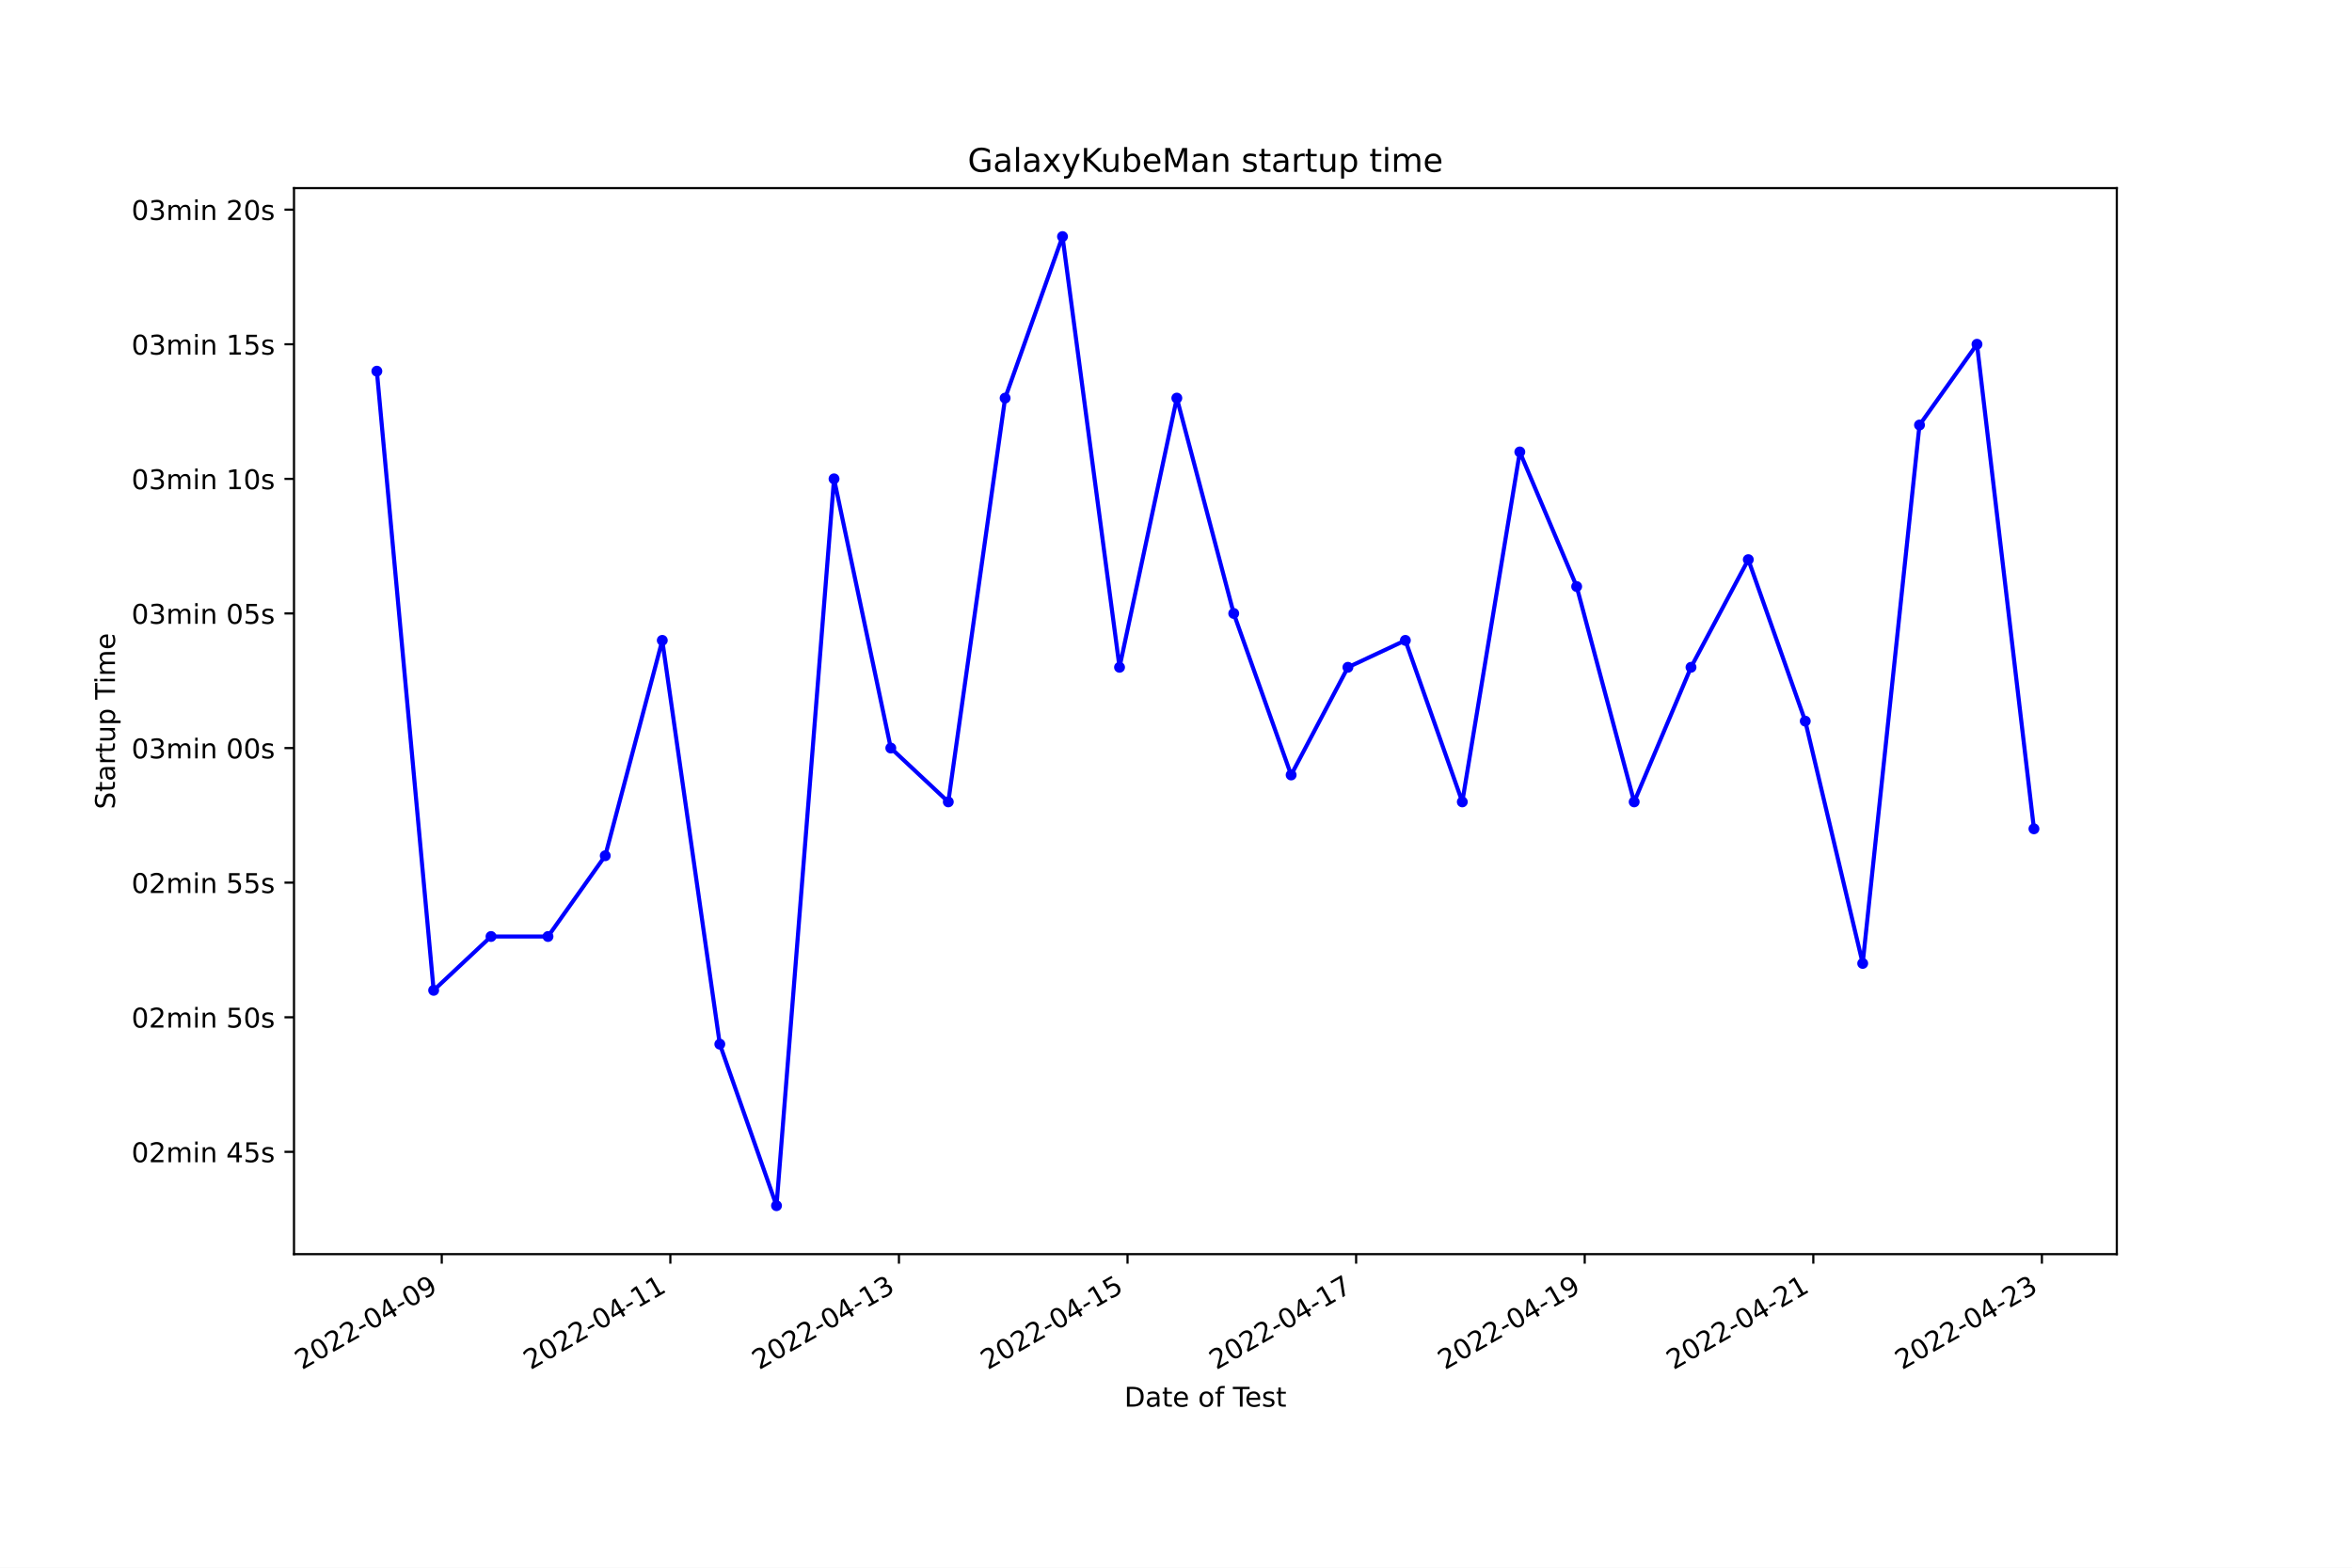
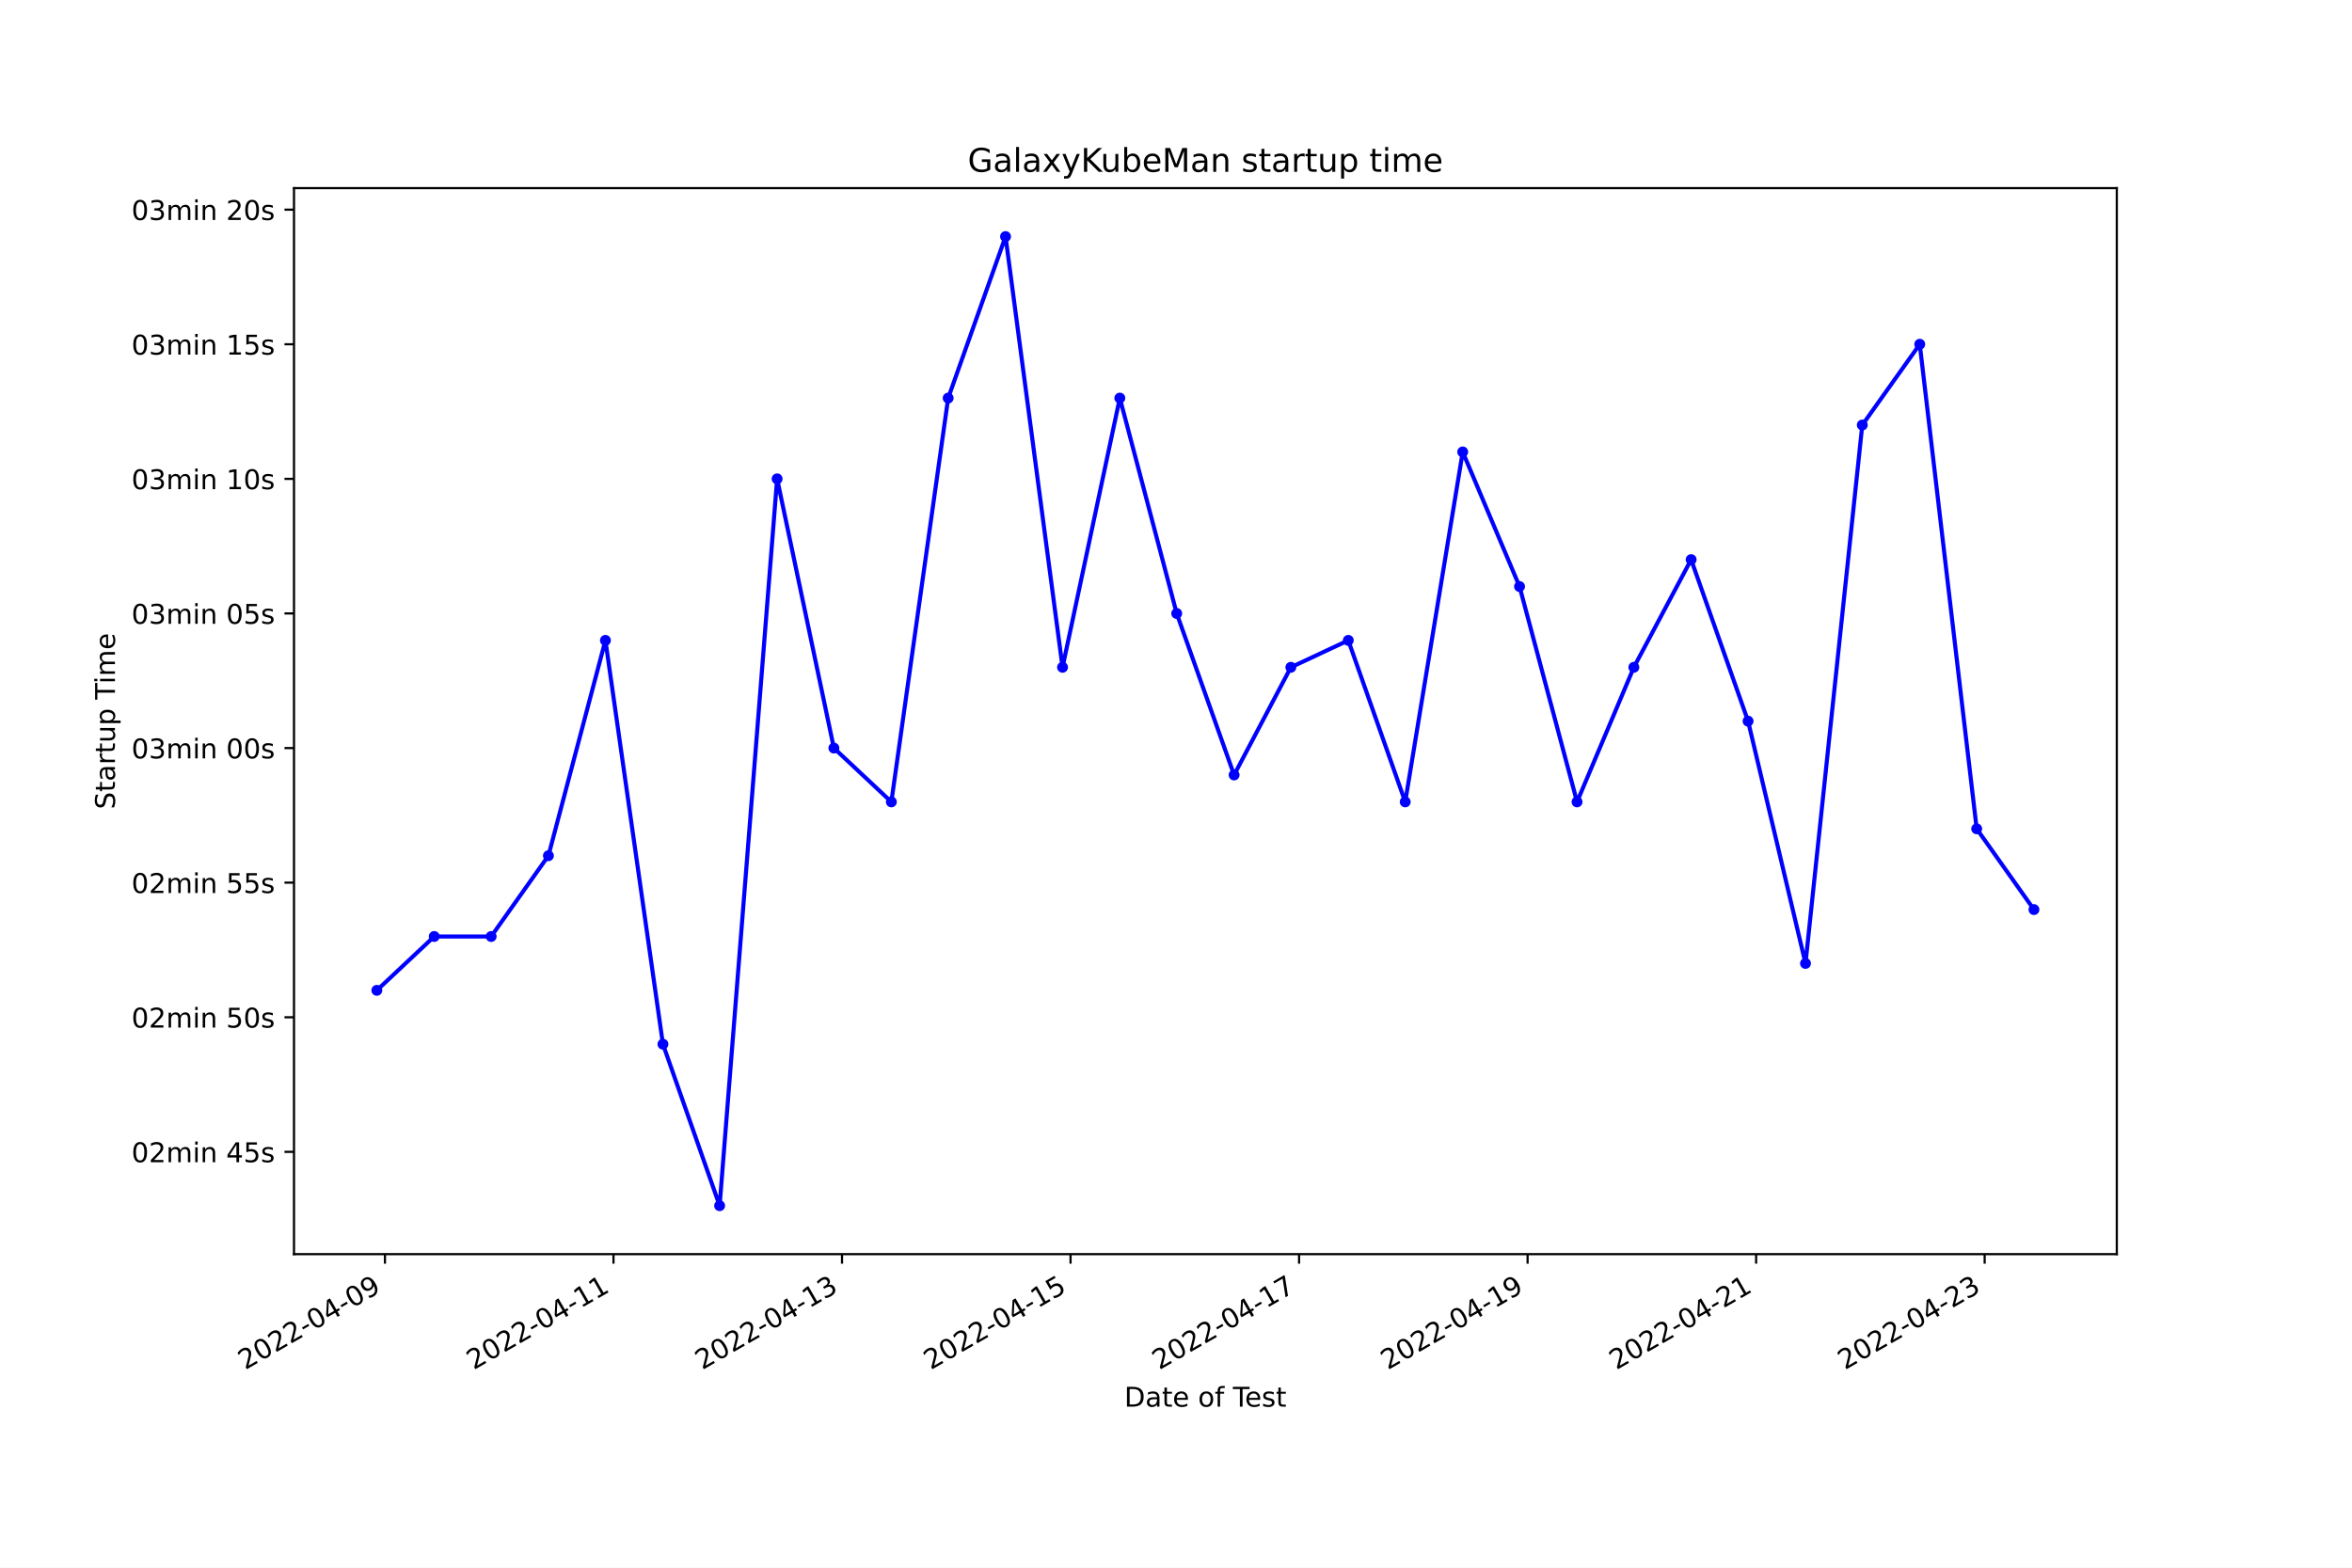
<svg xmlns="http://www.w3.org/2000/svg" xmlns:xlink="http://www.w3.org/1999/xlink" width="864pt" height="576pt" viewBox="0 0 864 576" version="1.1">
  <defs>
    <style type="text/css">*{stroke-linejoin: round; stroke-linecap: butt}</style>
  </defs>
  <g id="figure_1">
    <g id="patch_1">
      <path d="M 0 576  L 864 576  L 864 0  L 0 0  z " style="fill: #ffffff" />
    </g>
    <g id="axes_1">
      <g id="patch_2">
        <path d="M 108 460.8  L 777.6 460.8  L 777.6 69.12  L 108 69.12  z " style="fill: #ffffff" />
      </g>
      <g id="matplotlib.axis_1">
        <g id="xtick_1">
          <g id="line2d_1">
            <defs>
-               <path id="m89f940831b" d="M 0 0  L 0 3.5  " style="stroke: #000000; stroke-width: 0.8" />
+               <path id="md1392a18e6" d="M 0 0  L 0 3.5  " style="stroke: #000000; stroke-width: 0.8" />
            </defs>
            <g>
-               <use xlink:href="#m89f940831b" x="162.278" y="460.8" style="stroke: #000000; stroke-width: 0.8" />
+               <use xlink:href="#md1392a18e6" x="141.413" y="460.8" style="stroke: #000000; stroke-width: 0.8" />
            </g>
          </g>
          <g id="text_1">
-             <g transform="translate(110.9083 503.4383)rotate(-30)scale(0.1 -0.1)">
+             <g transform="translate(90.04399 503.4383)rotate(-30)scale(0.1 -0.1)">
              <defs>
                <path id="DejaVuSans-32" d="M 1228 531  L 3431 531  L 3431 0  L 469 0  L 469 531  Q 828 903 1448 1529  Q 2069 2156 2228 2338  Q 2531 2678 2651 2914  Q 2772 3150 2772 3378  Q 2772 3750 2511 3984  Q 2250 4219 1831 4219  Q 1534 4219 1204 4116  Q 875 4013 500 3803  L 500 4441  Q 881 4594 1212 4672  Q 1544 4750 1819 4750  Q 2544 4750 2975 4387  Q 3406 4025 3406 3419  Q 3406 3131 3298 2873  Q 3191 2616 2906 2266  Q 2828 2175 2409 1742  Q 1991 1309 1228 531  z " transform="scale(0.015625)" />
                <path id="DejaVuSans-30" d="M 2034 4250  Q 1547 4250 1301 3770  Q 1056 3291 1056 2328  Q 1056 1369 1301 889  Q 1547 409 2034 409  Q 2525 409 2770 889  Q 3016 1369 3016 2328  Q 3016 3291 2770 3770  Q 2525 4250 2034 4250  z M 2034 4750  Q 2819 4750 3233 4129  Q 3647 3509 3647 2328  Q 3647 1150 3233 529  Q 2819 -91 2034 -91  Q 1250 -91 836 529  Q 422 1150 422 2328  Q 422 3509 836 4129  Q 1250 4750 2034 4750  z " transform="scale(0.015625)" />
                <path id="DejaVuSans-2d" d="M 313 2009  L 1997 2009  L 1997 1497  L 313 1497  L 313 2009  z " transform="scale(0.015625)" />
                <path id="DejaVuSans-34" d="M 2419 4116  L 825 1625  L 2419 1625  L 2419 4116  z M 2253 4666  L 3047 4666  L 3047 1625  L 3713 1625  L 3713 1100  L 3047 1100  L 3047 0  L 2419 0  L 2419 1100  L 313 1100  L 313 1709  L 2253 4666  z " transform="scale(0.015625)" />
                <path id="DejaVuSans-39" d="M 703 97  L 703 672  Q 941 559 1184 500  Q 1428 441 1663 441  Q 2288 441 2617 861  Q 2947 1281 2994 2138  Q 2813 1869 2534 1725  Q 2256 1581 1919 1581  Q 1219 1581 811 2004  Q 403 2428 403 3163  Q 403 3881 828 4315  Q 1253 4750 1959 4750  Q 2769 4750 3195 4129  Q 3622 3509 3622 2328  Q 3622 1225 3098 567  Q 2575 -91 1691 -91  Q 1453 -91 1209 -44  Q 966 3 703 97  z M 1959 2075  Q 2384 2075 2632 2365  Q 2881 2656 2881 3163  Q 2881 3666 2632 3958  Q 2384 4250 1959 4250  Q 1534 4250 1286 3958  Q 1038 3666 1038 3163  Q 1038 2656 1286 2365  Q 1534 2075 1959 2075  z " transform="scale(0.015625)" />
              </defs>
              <use xlink:href="#DejaVuSans-32" />
              <use xlink:href="#DejaVuSans-30" x="63.623" />
              <use xlink:href="#DejaVuSans-32" x="127.246" />
              <use xlink:href="#DejaVuSans-32" x="190.869" />
              <use xlink:href="#DejaVuSans-2d" x="254.492" />
              <use xlink:href="#DejaVuSans-30" x="290.576" />
              <use xlink:href="#DejaVuSans-34" x="354.199" />
              <use xlink:href="#DejaVuSans-2d" x="417.822" />
              <use xlink:href="#DejaVuSans-30" x="453.906" />
              <use xlink:href="#DejaVuSans-39" x="517.529" />
            </g>
          </g>
        </g>
        <g id="xtick_2">
          <g id="line2d_2">
            <g>
-               <use xlink:href="#m89f940831b" x="246.251" y="460.8" style="stroke: #000000; stroke-width: 0.8" />
+               <use xlink:href="#md1392a18e6" x="225.362" y="460.8" style="stroke: #000000; stroke-width: 0.8" />
            </g>
          </g>
          <g id="text_2">
-             <g transform="translate(194.8811 503.4383)rotate(-30)scale(0.1 -0.1)">
+             <g transform="translate(173.993 503.4383)rotate(-30)scale(0.1 -0.1)">
              <defs>
                <path id="DejaVuSans-31" d="M 794 531  L 1825 531  L 1825 4091  L 703 3866  L 703 4441  L 1819 4666  L 2450 4666  L 2450 531  L 3481 531  L 3481 0  L 794 0  L 794 531  z " transform="scale(0.015625)" />
              </defs>
              <use xlink:href="#DejaVuSans-32" />
              <use xlink:href="#DejaVuSans-30" x="63.623" />
              <use xlink:href="#DejaVuSans-32" x="127.246" />
              <use xlink:href="#DejaVuSans-32" x="190.869" />
              <use xlink:href="#DejaVuSans-2d" x="254.492" />
              <use xlink:href="#DejaVuSans-30" x="290.576" />
              <use xlink:href="#DejaVuSans-34" x="354.199" />
              <use xlink:href="#DejaVuSans-2d" x="417.822" />
              <use xlink:href="#DejaVuSans-31" x="453.906" />
              <use xlink:href="#DejaVuSans-31" x="517.529" />
            </g>
          </g>
        </g>
        <g id="xtick_3">
          <g id="line2d_3">
            <g>
-               <use xlink:href="#m89f940831b" x="330.223" y="460.8" style="stroke: #000000; stroke-width: 0.8" />
+               <use xlink:href="#md1392a18e6" x="309.312" y="460.8" style="stroke: #000000; stroke-width: 0.8" />
            </g>
          </g>
          <g id="text_3">
-             <g transform="translate(278.8538 503.4383)rotate(-30)scale(0.1 -0.1)">
+             <g transform="translate(257.9421 503.4383)rotate(-30)scale(0.1 -0.1)">
              <defs>
                <path id="DejaVuSans-33" d="M 2597 2516  Q 3050 2419 3304 2112  Q 3559 1806 3559 1356  Q 3559 666 3084 287  Q 2609 -91 1734 -91  Q 1441 -91 1130 -33  Q 819 25 488 141  L 488 750  Q 750 597 1062 519  Q 1375 441 1716 441  Q 2309 441 2620 675  Q 2931 909 2931 1356  Q 2931 1769 2642 2001  Q 2353 2234 1838 2234  L 1294 2234  L 1294 2753  L 1863 2753  Q 2328 2753 2575 2939  Q 2822 3125 2822 3475  Q 2822 3834 2567 4026  Q 2313 4219 1838 4219  Q 1578 4219 1281 4162  Q 984 4106 628 3988  L 628 4550  Q 988 4650 1302 4700  Q 1616 4750 1894 4750  Q 2613 4750 3031 4423  Q 3450 4097 3450 3541  Q 3450 3153 3228 2886  Q 3006 2619 2597 2516  z " transform="scale(0.015625)" />
              </defs>
              <use xlink:href="#DejaVuSans-32" />
              <use xlink:href="#DejaVuSans-30" x="63.623" />
              <use xlink:href="#DejaVuSans-32" x="127.246" />
              <use xlink:href="#DejaVuSans-32" x="190.869" />
              <use xlink:href="#DejaVuSans-2d" x="254.492" />
              <use xlink:href="#DejaVuSans-30" x="290.576" />
              <use xlink:href="#DejaVuSans-34" x="354.199" />
              <use xlink:href="#DejaVuSans-2d" x="417.822" />
              <use xlink:href="#DejaVuSans-31" x="453.906" />
              <use xlink:href="#DejaVuSans-33" x="517.529" />
            </g>
          </g>
        </g>
        <g id="xtick_4">
          <g id="line2d_4">
            <g>
-               <use xlink:href="#m89f940831b" x="414.196" y="460.8" style="stroke: #000000; stroke-width: 0.8" />
+               <use xlink:href="#md1392a18e6" x="393.261" y="460.8" style="stroke: #000000; stroke-width: 0.8" />
            </g>
          </g>
          <g id="text_4">
-             <g transform="translate(362.8266 503.4383)rotate(-30)scale(0.1 -0.1)">
+             <g transform="translate(341.8911 503.4383)rotate(-30)scale(0.1 -0.1)">
              <defs>
                <path id="DejaVuSans-35" d="M 691 4666  L 3169 4666  L 3169 4134  L 1269 4134  L 1269 2991  Q 1406 3038 1543 3061  Q 1681 3084 1819 3084  Q 2600 3084 3056 2656  Q 3513 2228 3513 1497  Q 3513 744 3044 326  Q 2575 -91 1722 -91  Q 1428 -91 1123 -41  Q 819 9 494 109  L 494 744  Q 775 591 1075 516  Q 1375 441 1709 441  Q 2250 441 2565 725  Q 2881 1009 2881 1497  Q 2881 1984 2565 2268  Q 2250 2553 1709 2553  Q 1456 2553 1204 2497  Q 953 2441 691 2322  L 691 4666  z " transform="scale(0.015625)" />
              </defs>
              <use xlink:href="#DejaVuSans-32" />
              <use xlink:href="#DejaVuSans-30" x="63.623" />
              <use xlink:href="#DejaVuSans-32" x="127.246" />
              <use xlink:href="#DejaVuSans-32" x="190.869" />
              <use xlink:href="#DejaVuSans-2d" x="254.492" />
              <use xlink:href="#DejaVuSans-30" x="290.576" />
              <use xlink:href="#DejaVuSans-34" x="354.199" />
              <use xlink:href="#DejaVuSans-2d" x="417.822" />
              <use xlink:href="#DejaVuSans-31" x="453.906" />
              <use xlink:href="#DejaVuSans-35" x="517.529" />
            </g>
          </g>
        </g>
        <g id="xtick_5">
          <g id="line2d_5">
            <g>
-               <use xlink:href="#m89f940831b" x="498.169" y="460.8" style="stroke: #000000; stroke-width: 0.8" />
+               <use xlink:href="#md1392a18e6" x="477.21" y="460.8" style="stroke: #000000; stroke-width: 0.8" />
            </g>
          </g>
          <g id="text_5">
-             <g transform="translate(446.7994 503.4383)rotate(-30)scale(0.1 -0.1)">
+             <g transform="translate(425.8402 503.4383)rotate(-30)scale(0.1 -0.1)">
              <defs>
                <path id="DejaVuSans-37" d="M 525 4666  L 3525 4666  L 3525 4397  L 1831 0  L 1172 0  L 2766 4134  L 525 4134  L 525 4666  z " transform="scale(0.015625)" />
              </defs>
              <use xlink:href="#DejaVuSans-32" />
              <use xlink:href="#DejaVuSans-30" x="63.623" />
              <use xlink:href="#DejaVuSans-32" x="127.246" />
              <use xlink:href="#DejaVuSans-32" x="190.869" />
              <use xlink:href="#DejaVuSans-2d" x="254.492" />
              <use xlink:href="#DejaVuSans-30" x="290.576" />
              <use xlink:href="#DejaVuSans-34" x="354.199" />
              <use xlink:href="#DejaVuSans-2d" x="417.822" />
              <use xlink:href="#DejaVuSans-31" x="453.906" />
              <use xlink:href="#DejaVuSans-37" x="517.529" />
            </g>
          </g>
        </g>
        <g id="xtick_6">
          <g id="line2d_6">
            <g>
-               <use xlink:href="#m89f940831b" x="582.142" y="460.8" style="stroke: #000000; stroke-width: 0.8" />
+               <use xlink:href="#md1392a18e6" x="561.159" y="460.8" style="stroke: #000000; stroke-width: 0.8" />
            </g>
          </g>
          <g id="text_6">
-             <g transform="translate(530.7721 503.4383)rotate(-30)scale(0.1 -0.1)">
+             <g transform="translate(509.7892 503.4383)rotate(-30)scale(0.1 -0.1)">
              <use xlink:href="#DejaVuSans-32" />
              <use xlink:href="#DejaVuSans-30" x="63.623" />
              <use xlink:href="#DejaVuSans-32" x="127.246" />
              <use xlink:href="#DejaVuSans-32" x="190.869" />
              <use xlink:href="#DejaVuSans-2d" x="254.492" />
              <use xlink:href="#DejaVuSans-30" x="290.576" />
              <use xlink:href="#DejaVuSans-34" x="354.199" />
              <use xlink:href="#DejaVuSans-2d" x="417.822" />
              <use xlink:href="#DejaVuSans-31" x="453.906" />
              <use xlink:href="#DejaVuSans-39" x="517.529" />
            </g>
          </g>
        </g>
        <g id="xtick_7">
          <g id="line2d_7">
            <g>
-               <use xlink:href="#m89f940831b" x="666.114" y="460.8" style="stroke: #000000; stroke-width: 0.8" />
+               <use xlink:href="#md1392a18e6" x="645.108" y="460.8" style="stroke: #000000; stroke-width: 0.8" />
            </g>
          </g>
          <g id="text_7">
-             <g transform="translate(614.7449 503.4383)rotate(-30)scale(0.1 -0.1)">
+             <g transform="translate(593.7383 503.4383)rotate(-30)scale(0.1 -0.1)">
              <use xlink:href="#DejaVuSans-32" />
              <use xlink:href="#DejaVuSans-30" x="63.623" />
              <use xlink:href="#DejaVuSans-32" x="127.246" />
              <use xlink:href="#DejaVuSans-32" x="190.869" />
              <use xlink:href="#DejaVuSans-2d" x="254.492" />
              <use xlink:href="#DejaVuSans-30" x="290.576" />
              <use xlink:href="#DejaVuSans-34" x="354.199" />
              <use xlink:href="#DejaVuSans-2d" x="417.822" />
              <use xlink:href="#DejaVuSans-32" x="453.906" />
              <use xlink:href="#DejaVuSans-31" x="517.529" />
            </g>
          </g>
        </g>
        <g id="xtick_8">
          <g id="line2d_8">
            <g>
-               <use xlink:href="#m89f940831b" x="750.087" y="460.8" style="stroke: #000000; stroke-width: 0.8" />
+               <use xlink:href="#md1392a18e6" x="729.057" y="460.8" style="stroke: #000000; stroke-width: 0.8" />
            </g>
          </g>
          <g id="text_8">
-             <g transform="translate(698.7177 503.4383)rotate(-30)scale(0.1 -0.1)">
+             <g transform="translate(677.6873 503.4383)rotate(-30)scale(0.1 -0.1)">
              <use xlink:href="#DejaVuSans-32" />
              <use xlink:href="#DejaVuSans-30" x="63.623" />
              <use xlink:href="#DejaVuSans-32" x="127.246" />
              <use xlink:href="#DejaVuSans-32" x="190.869" />
              <use xlink:href="#DejaVuSans-2d" x="254.492" />
              <use xlink:href="#DejaVuSans-30" x="290.576" />
              <use xlink:href="#DejaVuSans-34" x="354.199" />
              <use xlink:href="#DejaVuSans-2d" x="417.822" />
              <use xlink:href="#DejaVuSans-32" x="453.906" />
              <use xlink:href="#DejaVuSans-33" x="517.529" />
            </g>
          </g>
        </g>
        <g id="text_9">
          <g transform="translate(413.0063 516.8378)scale(0.1 -0.1)">
            <defs>
              <path id="DejaVuSans-44" d="M 1259 4147  L 1259 519  L 2022 519  Q 2988 519 3436 956  Q 3884 1394 3884 2338  Q 3884 3275 3436 3711  Q 2988 4147 2022 4147  L 1259 4147  z M 628 4666  L 1925 4666  Q 3281 4666 3915 4102  Q 4550 3538 4550 2338  Q 4550 1131 3912 565  Q 3275 0 1925 0  L 628 0  L 628 4666  z " transform="scale(0.015625)" />
              <path id="DejaVuSans-61" d="M 2194 1759  Q 1497 1759 1228 1600  Q 959 1441 959 1056  Q 959 750 1161 570  Q 1363 391 1709 391  Q 2188 391 2477 730  Q 2766 1069 2766 1631  L 2766 1759  L 2194 1759  z M 3341 1997  L 3341 0  L 2766 0  L 2766 531  Q 2569 213 2275 61  Q 1981 -91 1556 -91  Q 1019 -91 701 211  Q 384 513 384 1019  Q 384 1609 779 1909  Q 1175 2209 1959 2209  L 2766 2209  L 2766 2266  Q 2766 2663 2505 2880  Q 2244 3097 1772 3097  Q 1472 3097 1187 3025  Q 903 2953 641 2809  L 641 3341  Q 956 3463 1253 3523  Q 1550 3584 1831 3584  Q 2591 3584 2966 3190  Q 3341 2797 3341 1997  z " transform="scale(0.015625)" />
              <path id="DejaVuSans-74" d="M 1172 4494  L 1172 3500  L 2356 3500  L 2356 3053  L 1172 3053  L 1172 1153  Q 1172 725 1289 603  Q 1406 481 1766 481  L 2356 481  L 2356 0  L 1766 0  Q 1100 0 847 248  Q 594 497 594 1153  L 594 3053  L 172 3053  L 172 3500  L 594 3500  L 594 4494  L 1172 4494  z " transform="scale(0.015625)" />
              <path id="DejaVuSans-65" d="M 3597 1894  L 3597 1613  L 953 1613  Q 991 1019 1311 708  Q 1631 397 2203 397  Q 2534 397 2845 478  Q 3156 559 3463 722  L 3463 178  Q 3153 47 2828 -22  Q 2503 -91 2169 -91  Q 1331 -91 842 396  Q 353 884 353 1716  Q 353 2575 817 3079  Q 1281 3584 2069 3584  Q 2775 3584 3186 3129  Q 3597 2675 3597 1894  z M 3022 2063  Q 3016 2534 2758 2815  Q 2500 3097 2075 3097  Q 1594 3097 1305 2825  Q 1016 2553 972 2059  L 3022 2063  z " transform="scale(0.015625)" />
              <path id="DejaVuSans-20" transform="scale(0.015625)" />
              <path id="DejaVuSans-6f" d="M 1959 3097  Q 1497 3097 1228 2736  Q 959 2375 959 1747  Q 959 1119 1226 758  Q 1494 397 1959 397  Q 2419 397 2687 759  Q 2956 1122 2956 1747  Q 2956 2369 2687 2733  Q 2419 3097 1959 3097  z M 1959 3584  Q 2709 3584 3137 3096  Q 3566 2609 3566 1747  Q 3566 888 3137 398  Q 2709 -91 1959 -91  Q 1206 -91 779 398  Q 353 888 353 1747  Q 353 2609 779 3096  Q 1206 3584 1959 3584  z " transform="scale(0.015625)" />
              <path id="DejaVuSans-66" d="M 2375 4863  L 2375 4384  L 1825 4384  Q 1516 4384 1395 4259  Q 1275 4134 1275 3809  L 1275 3500  L 2222 3500  L 2222 3053  L 1275 3053  L 1275 0  L 697 0  L 697 3053  L 147 3053  L 147 3500  L 697 3500  L 697 3744  Q 697 4328 969 4595  Q 1241 4863 1831 4863  L 2375 4863  z " transform="scale(0.015625)" />
              <path id="DejaVuSans-54" d="M -19 4666  L 3928 4666  L 3928 4134  L 2272 4134  L 2272 0  L 1638 0  L 1638 4134  L -19 4134  L -19 4666  z " transform="scale(0.015625)" />
              <path id="DejaVuSans-73" d="M 2834 3397  L 2834 2853  Q 2591 2978 2328 3040  Q 2066 3103 1784 3103  Q 1356 3103 1142 2972  Q 928 2841 928 2578  Q 928 2378 1081 2264  Q 1234 2150 1697 2047  L 1894 2003  Q 2506 1872 2764 1633  Q 3022 1394 3022 966  Q 3022 478 2636 193  Q 2250 -91 1575 -91  Q 1294 -91 989 -36  Q 684 19 347 128  L 347 722  Q 666 556 975 473  Q 1284 391 1588 391  Q 1994 391 2212 530  Q 2431 669 2431 922  Q 2431 1156 2273 1281  Q 2116 1406 1581 1522  L 1381 1569  Q 847 1681 609 1914  Q 372 2147 372 2553  Q 372 3047 722 3315  Q 1072 3584 1716 3584  Q 2034 3584 2315 3537  Q 2597 3491 2834 3397  z " transform="scale(0.015625)" />
            </defs>
            <use xlink:href="#DejaVuSans-44" />
            <use xlink:href="#DejaVuSans-61" x="77.002" />
            <use xlink:href="#DejaVuSans-74" x="138.281" />
            <use xlink:href="#DejaVuSans-65" x="177.49" />
            <use xlink:href="#DejaVuSans-20" x="239.014" />
            <use xlink:href="#DejaVuSans-6f" x="270.801" />
            <use xlink:href="#DejaVuSans-66" x="331.982" />
            <use xlink:href="#DejaVuSans-20" x="367.188" />
            <use xlink:href="#DejaVuSans-54" x="398.975" />
            <use xlink:href="#DejaVuSans-65" x="443.059" />
            <use xlink:href="#DejaVuSans-73" x="504.582" />
            <use xlink:href="#DejaVuSans-74" x="556.682" />
          </g>
        </g>
      </g>
      <g id="matplotlib.axis_2">
        <g id="ytick_1">
          <g id="line2d_9">
            <defs>
-               <path id="m89c3b97539" d="M 0 0  L -3.5 0  " style="stroke: #000000; stroke-width: 0.8" />
+               <path id="m69fddd2f00" d="M 0 0  L -3.5 0  " style="stroke: #000000; stroke-width: 0.8" />
            </defs>
            <g>
-               <use xlink:href="#m89c3b97539" x="108" y="423.215" style="stroke: #000000; stroke-width: 0.8" />
+               <use xlink:href="#m69fddd2f00" x="108" y="423.215" style="stroke: #000000; stroke-width: 0.8" />
            </g>
          </g>
          <g id="text_10">
            <g transform="translate(48.30625 427.0138)scale(0.1 -0.1)">
              <defs>
                <path id="DejaVuSans-6d" d="M 3328 2828  Q 3544 3216 3844 3400  Q 4144 3584 4550 3584  Q 5097 3584 5394 3201  Q 5691 2819 5691 2113  L 5691 0  L 5113 0  L 5113 2094  Q 5113 2597 4934 2840  Q 4756 3084 4391 3084  Q 3944 3084 3684 2787  Q 3425 2491 3425 1978  L 3425 0  L 2847 0  L 2847 2094  Q 2847 2600 2669 2842  Q 2491 3084 2119 3084  Q 1678 3084 1418 2786  Q 1159 2488 1159 1978  L 1159 0  L 581 0  L 581 3500  L 1159 3500  L 1159 2956  Q 1356 3278 1631 3431  Q 1906 3584 2284 3584  Q 2666 3584 2933 3390  Q 3200 3197 3328 2828  z " transform="scale(0.015625)" />
                <path id="DejaVuSans-69" d="M 603 3500  L 1178 3500  L 1178 0  L 603 0  L 603 3500  z M 603 4863  L 1178 4863  L 1178 4134  L 603 4134  L 603 4863  z " transform="scale(0.015625)" />
                <path id="DejaVuSans-6e" d="M 3513 2113  L 3513 0  L 2938 0  L 2938 2094  Q 2938 2591 2744 2837  Q 2550 3084 2163 3084  Q 1697 3084 1428 2787  Q 1159 2491 1159 1978  L 1159 0  L 581 0  L 581 3500  L 1159 3500  L 1159 2956  Q 1366 3272 1645 3428  Q 1925 3584 2291 3584  Q 2894 3584 3203 3211  Q 3513 2838 3513 2113  z " transform="scale(0.015625)" />
              </defs>
              <use xlink:href="#DejaVuSans-30" />
              <use xlink:href="#DejaVuSans-32" x="63.623" />
              <use xlink:href="#DejaVuSans-6d" x="127.246" />
              <use xlink:href="#DejaVuSans-69" x="224.658" />
              <use xlink:href="#DejaVuSans-6e" x="252.441" />
              <use xlink:href="#DejaVuSans-20" x="315.82" />
              <use xlink:href="#DejaVuSans-34" x="347.607" />
              <use xlink:href="#DejaVuSans-35" x="411.23" />
              <use xlink:href="#DejaVuSans-73" x="474.854" />
            </g>
          </g>
        </g>
        <g id="ytick_2">
          <g id="line2d_10">
            <g>
-               <use xlink:href="#m89c3b97539" x="108" y="373.76" style="stroke: #000000; stroke-width: 0.8" />
+               <use xlink:href="#m69fddd2f00" x="108" y="373.76" style="stroke: #000000; stroke-width: 0.8" />
            </g>
          </g>
          <g id="text_11">
            <g transform="translate(48.30625 377.5592)scale(0.1 -0.1)">
              <use xlink:href="#DejaVuSans-30" />
              <use xlink:href="#DejaVuSans-32" x="63.623" />
              <use xlink:href="#DejaVuSans-6d" x="127.246" />
              <use xlink:href="#DejaVuSans-69" x="224.658" />
              <use xlink:href="#DejaVuSans-6e" x="252.441" />
              <use xlink:href="#DejaVuSans-20" x="315.82" />
              <use xlink:href="#DejaVuSans-35" x="347.607" />
              <use xlink:href="#DejaVuSans-30" x="411.23" />
              <use xlink:href="#DejaVuSans-73" x="474.854" />
            </g>
          </g>
        </g>
        <g id="ytick_3">
          <g id="line2d_11">
            <g>
-               <use xlink:href="#m89c3b97539" x="108" y="324.305" style="stroke: #000000; stroke-width: 0.8" />
+               <use xlink:href="#m69fddd2f00" x="108" y="324.305" style="stroke: #000000; stroke-width: 0.8" />
            </g>
          </g>
          <g id="text_12">
            <g transform="translate(48.30625 328.1047)scale(0.1 -0.1)">
              <use xlink:href="#DejaVuSans-30" />
              <use xlink:href="#DejaVuSans-32" x="63.623" />
              <use xlink:href="#DejaVuSans-6d" x="127.246" />
              <use xlink:href="#DejaVuSans-69" x="224.658" />
              <use xlink:href="#DejaVuSans-6e" x="252.441" />
              <use xlink:href="#DejaVuSans-20" x="315.82" />
              <use xlink:href="#DejaVuSans-35" x="347.607" />
              <use xlink:href="#DejaVuSans-35" x="411.23" />
              <use xlink:href="#DejaVuSans-73" x="474.854" />
            </g>
          </g>
        </g>
        <g id="ytick_4">
          <g id="line2d_12">
            <g>
-               <use xlink:href="#m89c3b97539" x="108" y="274.851" style="stroke: #000000; stroke-width: 0.8" />
+               <use xlink:href="#m69fddd2f00" x="108" y="274.851" style="stroke: #000000; stroke-width: 0.8" />
            </g>
          </g>
          <g id="text_13">
            <g transform="translate(48.30625 278.6501)scale(0.1 -0.1)">
              <use xlink:href="#DejaVuSans-30" />
              <use xlink:href="#DejaVuSans-33" x="63.623" />
              <use xlink:href="#DejaVuSans-6d" x="127.246" />
              <use xlink:href="#DejaVuSans-69" x="224.658" />
              <use xlink:href="#DejaVuSans-6e" x="252.441" />
              <use xlink:href="#DejaVuSans-20" x="315.82" />
              <use xlink:href="#DejaVuSans-30" x="347.607" />
              <use xlink:href="#DejaVuSans-30" x="411.23" />
              <use xlink:href="#DejaVuSans-73" x="474.854" />
            </g>
          </g>
        </g>
        <g id="ytick_5">
          <g id="line2d_13">
            <g>
-               <use xlink:href="#m89c3b97539" x="108" y="225.396" style="stroke: #000000; stroke-width: 0.8" />
+               <use xlink:href="#m69fddd2f00" x="108" y="225.396" style="stroke: #000000; stroke-width: 0.8" />
            </g>
          </g>
          <g id="text_14">
            <g transform="translate(48.30625 229.1956)scale(0.1 -0.1)">
              <use xlink:href="#DejaVuSans-30" />
              <use xlink:href="#DejaVuSans-33" x="63.623" />
              <use xlink:href="#DejaVuSans-6d" x="127.246" />
              <use xlink:href="#DejaVuSans-69" x="224.658" />
              <use xlink:href="#DejaVuSans-6e" x="252.441" />
              <use xlink:href="#DejaVuSans-20" x="315.82" />
              <use xlink:href="#DejaVuSans-30" x="347.607" />
              <use xlink:href="#DejaVuSans-35" x="411.23" />
              <use xlink:href="#DejaVuSans-73" x="474.854" />
            </g>
          </g>
        </g>
        <g id="ytick_6">
          <g id="line2d_14">
            <g>
-               <use xlink:href="#m89c3b97539" x="108" y="175.942" style="stroke: #000000; stroke-width: 0.8" />
+               <use xlink:href="#m69fddd2f00" x="108" y="175.942" style="stroke: #000000; stroke-width: 0.8" />
            </g>
          </g>
          <g id="text_15">
            <g transform="translate(48.30625 179.741)scale(0.1 -0.1)">
              <use xlink:href="#DejaVuSans-30" />
              <use xlink:href="#DejaVuSans-33" x="63.623" />
              <use xlink:href="#DejaVuSans-6d" x="127.246" />
              <use xlink:href="#DejaVuSans-69" x="224.658" />
              <use xlink:href="#DejaVuSans-6e" x="252.441" />
              <use xlink:href="#DejaVuSans-20" x="315.82" />
              <use xlink:href="#DejaVuSans-31" x="347.607" />
              <use xlink:href="#DejaVuSans-30" x="411.23" />
              <use xlink:href="#DejaVuSans-73" x="474.854" />
            </g>
          </g>
        </g>
        <g id="ytick_7">
          <g id="line2d_15">
            <g>
-               <use xlink:href="#m89c3b97539" x="108" y="126.487" style="stroke: #000000; stroke-width: 0.8" />
+               <use xlink:href="#m69fddd2f00" x="108" y="126.487" style="stroke: #000000; stroke-width: 0.8" />
            </g>
          </g>
          <g id="text_16">
            <g transform="translate(48.30625 130.2865)scale(0.1 -0.1)">
              <use xlink:href="#DejaVuSans-30" />
              <use xlink:href="#DejaVuSans-33" x="63.623" />
              <use xlink:href="#DejaVuSans-6d" x="127.246" />
              <use xlink:href="#DejaVuSans-69" x="224.658" />
              <use xlink:href="#DejaVuSans-6e" x="252.441" />
              <use xlink:href="#DejaVuSans-20" x="315.82" />
              <use xlink:href="#DejaVuSans-31" x="347.607" />
              <use xlink:href="#DejaVuSans-35" x="411.23" />
              <use xlink:href="#DejaVuSans-73" x="474.854" />
            </g>
          </g>
        </g>
        <g id="ytick_8">
          <g id="line2d_16">
            <g>
-               <use xlink:href="#m89c3b97539" x="108" y="77.033" style="stroke: #000000; stroke-width: 0.8" />
+               <use xlink:href="#m69fddd2f00" x="108" y="77.033" style="stroke: #000000; stroke-width: 0.8" />
            </g>
          </g>
          <g id="text_17">
            <g transform="translate(48.30625 80.83195)scale(0.1 -0.1)">
              <use xlink:href="#DejaVuSans-30" />
              <use xlink:href="#DejaVuSans-33" x="63.623" />
              <use xlink:href="#DejaVuSans-6d" x="127.246" />
              <use xlink:href="#DejaVuSans-69" x="224.658" />
              <use xlink:href="#DejaVuSans-6e" x="252.441" />
              <use xlink:href="#DejaVuSans-20" x="315.82" />
              <use xlink:href="#DejaVuSans-32" x="347.607" />
              <use xlink:href="#DejaVuSans-30" x="411.23" />
              <use xlink:href="#DejaVuSans-73" x="474.854" />
            </g>
          </g>
        </g>
        <g id="text_18">
          <g transform="translate(42.22656 297.3397)rotate(-90)scale(0.1 -0.1)">
            <defs>
              <path id="DejaVuSans-53" d="M 3425 4513  L 3425 3897  Q 3066 4069 2747 4153  Q 2428 4238 2131 4238  Q 1616 4238 1336 4038  Q 1056 3838 1056 3469  Q 1056 3159 1242 3001  Q 1428 2844 1947 2747  L 2328 2669  Q 3034 2534 3370 2195  Q 3706 1856 3706 1288  Q 3706 609 3251 259  Q 2797 -91 1919 -91  Q 1588 -91 1214 -16  Q 841 59 441 206  L 441 856  Q 825 641 1194 531  Q 1563 422 1919 422  Q 2459 422 2753 634  Q 3047 847 3047 1241  Q 3047 1584 2836 1778  Q 2625 1972 2144 2069  L 1759 2144  Q 1053 2284 737 2584  Q 422 2884 422 3419  Q 422 4038 858 4394  Q 1294 4750 2059 4750  Q 2388 4750 2728 4690  Q 3069 4631 3425 4513  z " transform="scale(0.015625)" />
              <path id="DejaVuSans-72" d="M 2631 2963  Q 2534 3019 2420 3045  Q 2306 3072 2169 3072  Q 1681 3072 1420 2755  Q 1159 2438 1159 1844  L 1159 0  L 581 0  L 581 3500  L 1159 3500  L 1159 2956  Q 1341 3275 1631 3429  Q 1922 3584 2338 3584  Q 2397 3584 2469 3576  Q 2541 3569 2628 3553  L 2631 2963  z " transform="scale(0.015625)" />
              <path id="DejaVuSans-75" d="M 544 1381  L 544 3500  L 1119 3500  L 1119 1403  Q 1119 906 1312 657  Q 1506 409 1894 409  Q 2359 409 2629 706  Q 2900 1003 2900 1516  L 2900 3500  L 3475 3500  L 3475 0  L 2900 0  L 2900 538  Q 2691 219 2414 64  Q 2138 -91 1772 -91  Q 1169 -91 856 284  Q 544 659 544 1381  z M 1991 3584  L 1991 3584  z " transform="scale(0.015625)" />
              <path id="DejaVuSans-70" d="M 1159 525  L 1159 -1331  L 581 -1331  L 581 3500  L 1159 3500  L 1159 2969  Q 1341 3281 1617 3432  Q 1894 3584 2278 3584  Q 2916 3584 3314 3078  Q 3713 2572 3713 1747  Q 3713 922 3314 415  Q 2916 -91 2278 -91  Q 1894 -91 1617 61  Q 1341 213 1159 525  z M 3116 1747  Q 3116 2381 2855 2742  Q 2594 3103 2138 3103  Q 1681 3103 1420 2742  Q 1159 2381 1159 1747  Q 1159 1113 1420 752  Q 1681 391 2138 391  Q 2594 391 2855 752  Q 3116 1113 3116 1747  z " transform="scale(0.015625)" />
            </defs>
            <use xlink:href="#DejaVuSans-53" />
            <use xlink:href="#DejaVuSans-74" x="63.477" />
            <use xlink:href="#DejaVuSans-61" x="102.686" />
            <use xlink:href="#DejaVuSans-72" x="163.965" />
            <use xlink:href="#DejaVuSans-74" x="205.078" />
            <use xlink:href="#DejaVuSans-75" x="244.287" />
            <use xlink:href="#DejaVuSans-70" x="307.666" />
            <use xlink:href="#DejaVuSans-20" x="371.143" />
            <use xlink:href="#DejaVuSans-54" x="402.93" />
            <use xlink:href="#DejaVuSans-69" x="460.889" />
            <use xlink:href="#DejaVuSans-6d" x="488.672" />
            <use xlink:href="#DejaVuSans-65" x="586.084" />
          </g>
        </g>
      </g>
      <g id="line2d_17">
-         <path d="M 747.164 304.524  L 726.24 126.487  L 705.124 156.16  L 684.258 353.978  L 663.156 264.96  L 642.235 205.615  L 621.185 245.178  L 600.309 294.633  L 579.182 215.505  L 558.301 166.051  L 537.173 294.633  L 516.254 235.287  L 495.155 245.178  L 474.295 284.742  L 453.205 225.396  L 432.305 146.269  L 411.259 245.178  L 390.31 86.924  L 369.229 146.269  L 348.355 294.633  L 327.236 274.851  L 306.379 175.942  L 285.25 442.996  L 264.421 383.651  L 243.286 235.287  L 222.338 314.415  L 201.302 344.087  L 180.377 344.087  L 159.3 363.869  L 138.436 136.378  " clip-path="url(#pc7e580d753)" style="fill: none; stroke: #0000ff; stroke-width: 1.5; stroke-linecap: square" />
+         <path d="M 747.164 334.196  L 726.134 304.524  L 705.217 126.487  L 684.106 156.16  L 663.247 353.978  L 642.15 264.96  L 621.235 205.615  L 600.191 245.178  L 579.321 294.633  L 558.2 215.505  L 537.325 166.051  L 516.203 294.633  L 495.289 235.287  L 474.197 245.178  L 453.343 284.742  L 432.258 225.396  L 411.365 146.269  L 390.324 245.178  L 369.382 86.924  L 348.307 146.269  L 327.438 294.633  L 306.325 274.851  L 285.474 175.942  L 264.351 442.996  L 243.528 383.651  L 222.399 235.287  L 201.457 314.415  L 180.427 344.087  L 159.508 344.087  L 138.436 363.869  " clip-path="url(#p93c427fb4c)" style="fill: none; stroke: #0000ff; stroke-width: 1.5; stroke-linecap: square" />
        <defs>
-           <path id="m84ef937c82" d="M 0 1.5  C 0.398 1.5 0.779 1.342 1.061 1.061  C 1.342 0.779 1.5 0.398 1.5 0  C 1.5 -0.398 1.342 -0.779 1.061 -1.061  C 0.779 -1.342 0.398 -1.5 0 -1.5  C -0.398 -1.5 -0.779 -1.342 -1.061 -1.061  C -1.342 -0.779 -1.5 -0.398 -1.5 0  C -1.5 0.398 -1.342 0.779 -1.061 1.061  C -0.779 1.342 -0.398 1.5 0 1.5  z " style="stroke: #0000ff" />
+           <path id="mf60553b78d" d="M 0 1.5  C 0.398 1.5 0.779 1.342 1.061 1.061  C 1.342 0.779 1.5 0.398 1.5 0  C 1.5 -0.398 1.342 -0.779 1.061 -1.061  C 0.779 -1.342 0.398 -1.5 0 -1.5  C -0.398 -1.5 -0.779 -1.342 -1.061 -1.061  C -1.342 -0.779 -1.5 -0.398 -1.5 0  C -1.5 0.398 -1.342 0.779 -1.061 1.061  C -0.779 1.342 -0.398 1.5 0 1.5  z " style="stroke: #0000ff" />
        </defs>
-         <g clip-path="url(#pc7e580d753)">
-           <use xlink:href="#m84ef937c82" x="747.164" y="304.524" style="fill: #0000ff; stroke: #0000ff" />
-           <use xlink:href="#m84ef937c82" x="726.24" y="126.487" style="fill: #0000ff; stroke: #0000ff" />
-           <use xlink:href="#m84ef937c82" x="705.124" y="156.16" style="fill: #0000ff; stroke: #0000ff" />
-           <use xlink:href="#m84ef937c82" x="684.258" y="353.978" style="fill: #0000ff; stroke: #0000ff" />
-           <use xlink:href="#m84ef937c82" x="663.156" y="264.96" style="fill: #0000ff; stroke: #0000ff" />
-           <use xlink:href="#m84ef937c82" x="642.235" y="205.615" style="fill: #0000ff; stroke: #0000ff" />
-           <use xlink:href="#m84ef937c82" x="621.185" y="245.178" style="fill: #0000ff; stroke: #0000ff" />
-           <use xlink:href="#m84ef937c82" x="600.309" y="294.633" style="fill: #0000ff; stroke: #0000ff" />
-           <use xlink:href="#m84ef937c82" x="579.182" y="215.505" style="fill: #0000ff; stroke: #0000ff" />
-           <use xlink:href="#m84ef937c82" x="558.301" y="166.051" style="fill: #0000ff; stroke: #0000ff" />
-           <use xlink:href="#m84ef937c82" x="537.173" y="294.633" style="fill: #0000ff; stroke: #0000ff" />
-           <use xlink:href="#m84ef937c82" x="516.254" y="235.287" style="fill: #0000ff; stroke: #0000ff" />
-           <use xlink:href="#m84ef937c82" x="495.155" y="245.178" style="fill: #0000ff; stroke: #0000ff" />
-           <use xlink:href="#m84ef937c82" x="474.295" y="284.742" style="fill: #0000ff; stroke: #0000ff" />
-           <use xlink:href="#m84ef937c82" x="453.205" y="225.396" style="fill: #0000ff; stroke: #0000ff" />
-           <use xlink:href="#m84ef937c82" x="432.305" y="146.269" style="fill: #0000ff; stroke: #0000ff" />
-           <use xlink:href="#m84ef937c82" x="411.259" y="245.178" style="fill: #0000ff; stroke: #0000ff" />
-           <use xlink:href="#m84ef937c82" x="390.31" y="86.924" style="fill: #0000ff; stroke: #0000ff" />
-           <use xlink:href="#m84ef937c82" x="369.229" y="146.269" style="fill: #0000ff; stroke: #0000ff" />
-           <use xlink:href="#m84ef937c82" x="348.355" y="294.633" style="fill: #0000ff; stroke: #0000ff" />
-           <use xlink:href="#m84ef937c82" x="327.236" y="274.851" style="fill: #0000ff; stroke: #0000ff" />
-           <use xlink:href="#m84ef937c82" x="306.379" y="175.942" style="fill: #0000ff; stroke: #0000ff" />
-           <use xlink:href="#m84ef937c82" x="285.25" y="442.996" style="fill: #0000ff; stroke: #0000ff" />
-           <use xlink:href="#m84ef937c82" x="264.421" y="383.651" style="fill: #0000ff; stroke: #0000ff" />
-           <use xlink:href="#m84ef937c82" x="243.286" y="235.287" style="fill: #0000ff; stroke: #0000ff" />
-           <use xlink:href="#m84ef937c82" x="222.338" y="314.415" style="fill: #0000ff; stroke: #0000ff" />
-           <use xlink:href="#m84ef937c82" x="201.302" y="344.087" style="fill: #0000ff; stroke: #0000ff" />
-           <use xlink:href="#m84ef937c82" x="180.377" y="344.087" style="fill: #0000ff; stroke: #0000ff" />
-           <use xlink:href="#m84ef937c82" x="159.3" y="363.869" style="fill: #0000ff; stroke: #0000ff" />
-           <use xlink:href="#m84ef937c82" x="138.436" y="136.378" style="fill: #0000ff; stroke: #0000ff" />
+         <g clip-path="url(#p93c427fb4c)">
+           <use xlink:href="#mf60553b78d" x="747.164" y="334.196" style="fill: #0000ff; stroke: #0000ff" />
+           <use xlink:href="#mf60553b78d" x="726.134" y="304.524" style="fill: #0000ff; stroke: #0000ff" />
+           <use xlink:href="#mf60553b78d" x="705.217" y="126.487" style="fill: #0000ff; stroke: #0000ff" />
+           <use xlink:href="#mf60553b78d" x="684.106" y="156.16" style="fill: #0000ff; stroke: #0000ff" />
+           <use xlink:href="#mf60553b78d" x="663.247" y="353.978" style="fill: #0000ff; stroke: #0000ff" />
+           <use xlink:href="#mf60553b78d" x="642.15" y="264.96" style="fill: #0000ff; stroke: #0000ff" />
+           <use xlink:href="#mf60553b78d" x="621.235" y="205.615" style="fill: #0000ff; stroke: #0000ff" />
+           <use xlink:href="#mf60553b78d" x="600.191" y="245.178" style="fill: #0000ff; stroke: #0000ff" />
+           <use xlink:href="#mf60553b78d" x="579.321" y="294.633" style="fill: #0000ff; stroke: #0000ff" />
+           <use xlink:href="#mf60553b78d" x="558.2" y="215.505" style="fill: #0000ff; stroke: #0000ff" />
+           <use xlink:href="#mf60553b78d" x="537.325" y="166.051" style="fill: #0000ff; stroke: #0000ff" />
+           <use xlink:href="#mf60553b78d" x="516.203" y="294.633" style="fill: #0000ff; stroke: #0000ff" />
+           <use xlink:href="#mf60553b78d" x="495.289" y="235.287" style="fill: #0000ff; stroke: #0000ff" />
+           <use xlink:href="#mf60553b78d" x="474.197" y="245.178" style="fill: #0000ff; stroke: #0000ff" />
+           <use xlink:href="#mf60553b78d" x="453.343" y="284.742" style="fill: #0000ff; stroke: #0000ff" />
+           <use xlink:href="#mf60553b78d" x="432.258" y="225.396" style="fill: #0000ff; stroke: #0000ff" />
+           <use xlink:href="#mf60553b78d" x="411.365" y="146.269" style="fill: #0000ff; stroke: #0000ff" />
+           <use xlink:href="#mf60553b78d" x="390.324" y="245.178" style="fill: #0000ff; stroke: #0000ff" />
+           <use xlink:href="#mf60553b78d" x="369.382" y="86.924" style="fill: #0000ff; stroke: #0000ff" />
+           <use xlink:href="#mf60553b78d" x="348.307" y="146.269" style="fill: #0000ff; stroke: #0000ff" />
+           <use xlink:href="#mf60553b78d" x="327.438" y="294.633" style="fill: #0000ff; stroke: #0000ff" />
+           <use xlink:href="#mf60553b78d" x="306.325" y="274.851" style="fill: #0000ff; stroke: #0000ff" />
+           <use xlink:href="#mf60553b78d" x="285.474" y="175.942" style="fill: #0000ff; stroke: #0000ff" />
+           <use xlink:href="#mf60553b78d" x="264.351" y="442.996" style="fill: #0000ff; stroke: #0000ff" />
+           <use xlink:href="#mf60553b78d" x="243.528" y="383.651" style="fill: #0000ff; stroke: #0000ff" />
+           <use xlink:href="#mf60553b78d" x="222.399" y="235.287" style="fill: #0000ff; stroke: #0000ff" />
+           <use xlink:href="#mf60553b78d" x="201.457" y="314.415" style="fill: #0000ff; stroke: #0000ff" />
+           <use xlink:href="#mf60553b78d" x="180.427" y="344.087" style="fill: #0000ff; stroke: #0000ff" />
+           <use xlink:href="#mf60553b78d" x="159.508" y="344.087" style="fill: #0000ff; stroke: #0000ff" />
+           <use xlink:href="#mf60553b78d" x="138.436" y="363.869" style="fill: #0000ff; stroke: #0000ff" />
        </g>
      </g>
      <g id="patch_3">
        <path d="M 108 460.8  L 108 69.12  " style="fill: none; stroke: #000000; stroke-width: 0.8; stroke-linejoin: miter; stroke-linecap: square" />
      </g>
      <g id="patch_4">
        <path d="M 777.6 460.8  L 777.6 69.12  " style="fill: none; stroke: #000000; stroke-width: 0.8; stroke-linejoin: miter; stroke-linecap: square" />
      </g>
      <g id="patch_5">
        <path d="M 108 460.8  L 777.6 460.8  " style="fill: none; stroke: #000000; stroke-width: 0.8; stroke-linejoin: miter; stroke-linecap: square" />
      </g>
      <g id="patch_6">
        <path d="M 108 69.12  L 777.6 69.12  " style="fill: none; stroke: #000000; stroke-width: 0.8; stroke-linejoin: miter; stroke-linecap: square" />
      </g>
      <g id="text_19">
        <g transform="translate(355.4794 63.12)scale(0.12 -0.12)">
          <defs>
            <path id="DejaVuSans-47" d="M 3809 666  L 3809 1919  L 2778 1919  L 2778 2438  L 4434 2438  L 4434 434  Q 4069 175 3628 42  Q 3188 -91 2688 -91  Q 1594 -91 976 548  Q 359 1188 359 2328  Q 359 3472 976 4111  Q 1594 4750 2688 4750  Q 3144 4750 3555 4637  Q 3966 4525 4313 4306  L 4313 3634  Q 3963 3931 3569 4081  Q 3175 4231 2741 4231  Q 1884 4231 1454 3753  Q 1025 3275 1025 2328  Q 1025 1384 1454 906  Q 1884 428 2741 428  Q 3075 428 3337 486  Q 3600 544 3809 666  z " transform="scale(0.015625)" />
            <path id="DejaVuSans-6c" d="M 603 4863  L 1178 4863  L 1178 0  L 603 0  L 603 4863  z " transform="scale(0.015625)" />
            <path id="DejaVuSans-78" d="M 3513 3500  L 2247 1797  L 3578 0  L 2900 0  L 1881 1375  L 863 0  L 184 0  L 1544 1831  L 300 3500  L 978 3500  L 1906 2253  L 2834 3500  L 3513 3500  z " transform="scale(0.015625)" />
            <path id="DejaVuSans-79" d="M 2059 -325  Q 1816 -950 1584 -1140  Q 1353 -1331 966 -1331  L 506 -1331  L 506 -850  L 844 -850  Q 1081 -850 1212 -737  Q 1344 -625 1503 -206  L 1606 56  L 191 3500  L 800 3500  L 1894 763  L 2988 3500  L 3597 3500  L 2059 -325  z " transform="scale(0.015625)" />
            <path id="DejaVuSans-4b" d="M 628 4666  L 1259 4666  L 1259 2694  L 3353 4666  L 4166 4666  L 1850 2491  L 4331 0  L 3500 0  L 1259 2247  L 1259 0  L 628 0  L 628 4666  z " transform="scale(0.015625)" />
            <path id="DejaVuSans-62" d="M 3116 1747  Q 3116 2381 2855 2742  Q 2594 3103 2138 3103  Q 1681 3103 1420 2742  Q 1159 2381 1159 1747  Q 1159 1113 1420 752  Q 1681 391 2138 391  Q 2594 391 2855 752  Q 3116 1113 3116 1747  z M 1159 2969  Q 1341 3281 1617 3432  Q 1894 3584 2278 3584  Q 2916 3584 3314 3078  Q 3713 2572 3713 1747  Q 3713 922 3314 415  Q 2916 -91 2278 -91  Q 1894 -91 1617 61  Q 1341 213 1159 525  L 1159 0  L 581 0  L 581 4863  L 1159 4863  L 1159 2969  z " transform="scale(0.015625)" />
            <path id="DejaVuSans-4d" d="M 628 4666  L 1569 4666  L 2759 1491  L 3956 4666  L 4897 4666  L 4897 0  L 4281 0  L 4281 4097  L 3078 897  L 2444 897  L 1241 4097  L 1241 0  L 628 0  L 628 4666  z " transform="scale(0.015625)" />
          </defs>
          <use xlink:href="#DejaVuSans-47" />
          <use xlink:href="#DejaVuSans-61" x="77.49" />
          <use xlink:href="#DejaVuSans-6c" x="138.77" />
          <use xlink:href="#DejaVuSans-61" x="166.553" />
          <use xlink:href="#DejaVuSans-78" x="227.832" />
          <use xlink:href="#DejaVuSans-79" x="287.012" />
          <use xlink:href="#DejaVuSans-4b" x="346.191" />
          <use xlink:href="#DejaVuSans-75" x="406.768" />
          <use xlink:href="#DejaVuSans-62" x="470.146" />
          <use xlink:href="#DejaVuSans-65" x="533.623" />
          <use xlink:href="#DejaVuSans-4d" x="595.146" />
          <use xlink:href="#DejaVuSans-61" x="681.426" />
          <use xlink:href="#DejaVuSans-6e" x="742.705" />
          <use xlink:href="#DejaVuSans-20" x="806.084" />
          <use xlink:href="#DejaVuSans-73" x="837.871" />
          <use xlink:href="#DejaVuSans-74" x="889.971" />
          <use xlink:href="#DejaVuSans-61" x="929.18" />
          <use xlink:href="#DejaVuSans-72" x="990.459" />
          <use xlink:href="#DejaVuSans-74" x="1031.572" />
          <use xlink:href="#DejaVuSans-75" x="1070.781" />
          <use xlink:href="#DejaVuSans-70" x="1134.16" />
          <use xlink:href="#DejaVuSans-20" x="1197.637" />
          <use xlink:href="#DejaVuSans-74" x="1229.424" />
          <use xlink:href="#DejaVuSans-69" x="1268.633" />
          <use xlink:href="#DejaVuSans-6d" x="1296.416" />
          <use xlink:href="#DejaVuSans-65" x="1393.828" />
        </g>
      </g>
    </g>
  </g>
  <defs>
-     <clipPath id="pc7e580d753">
+     <clipPath id="p93c427fb4c">
      <rect x="108" y="69.12" width="669.6" height="391.68" />
    </clipPath>
  </defs>
</svg>
